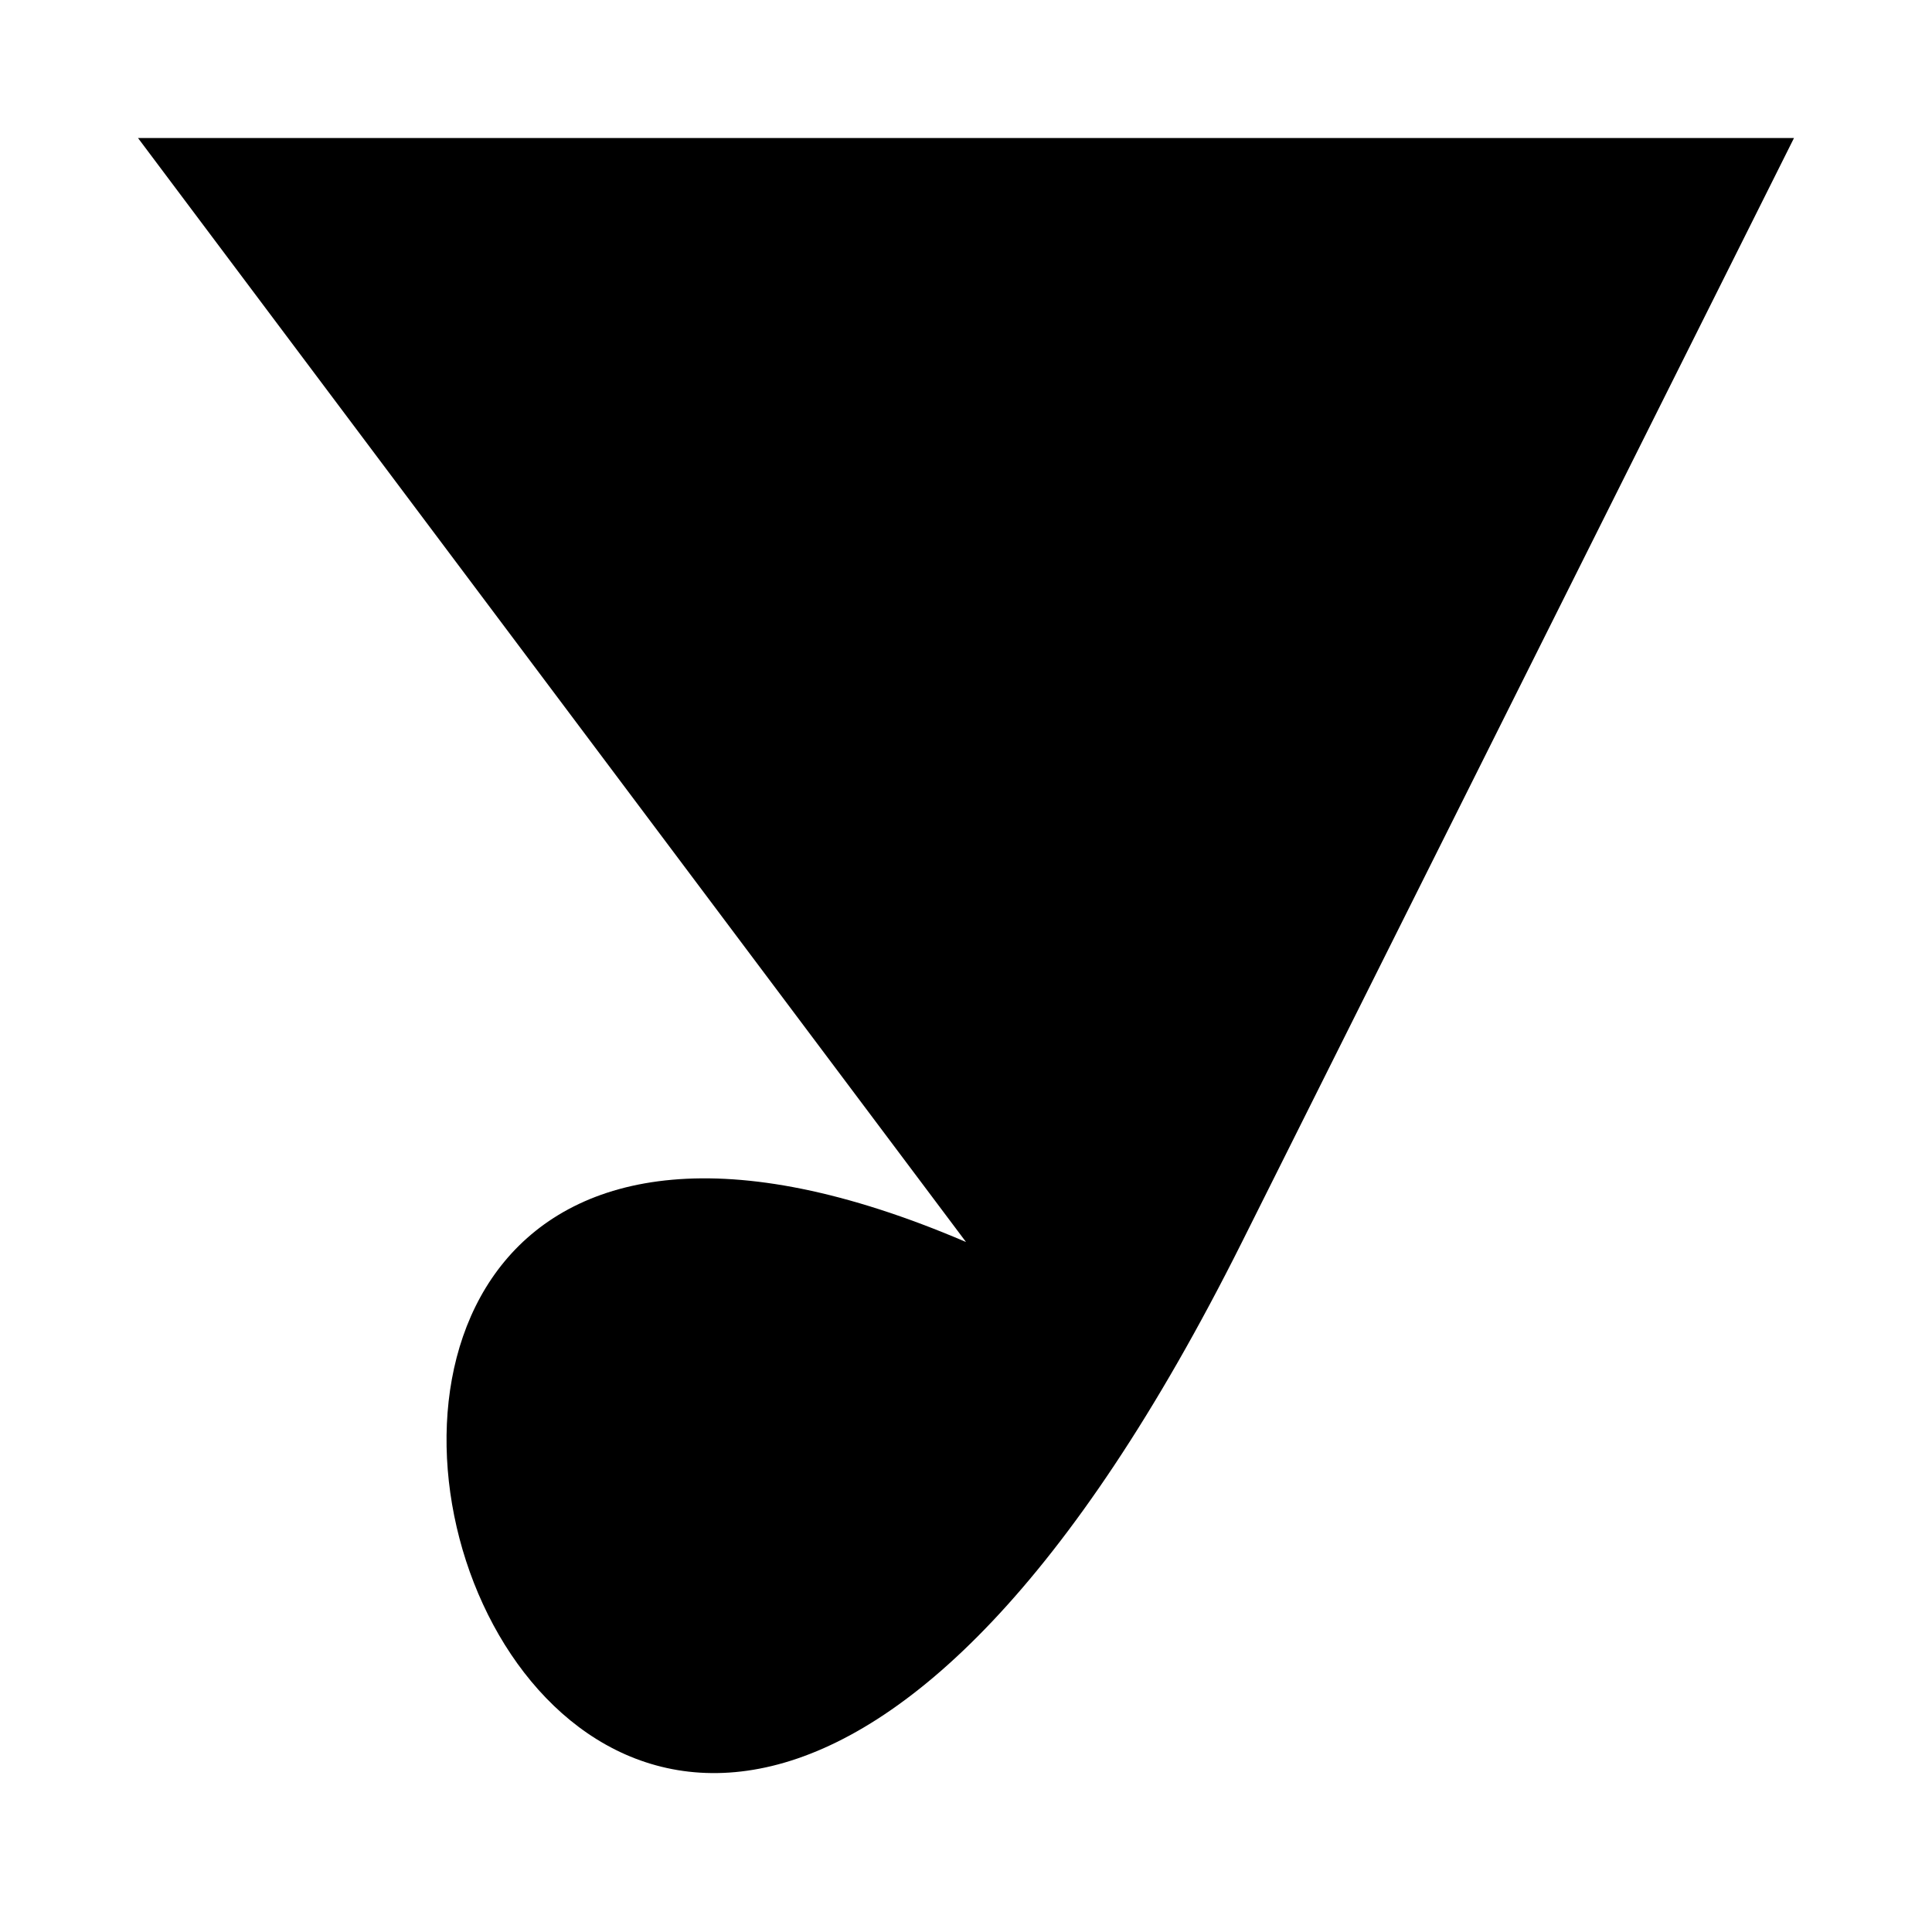
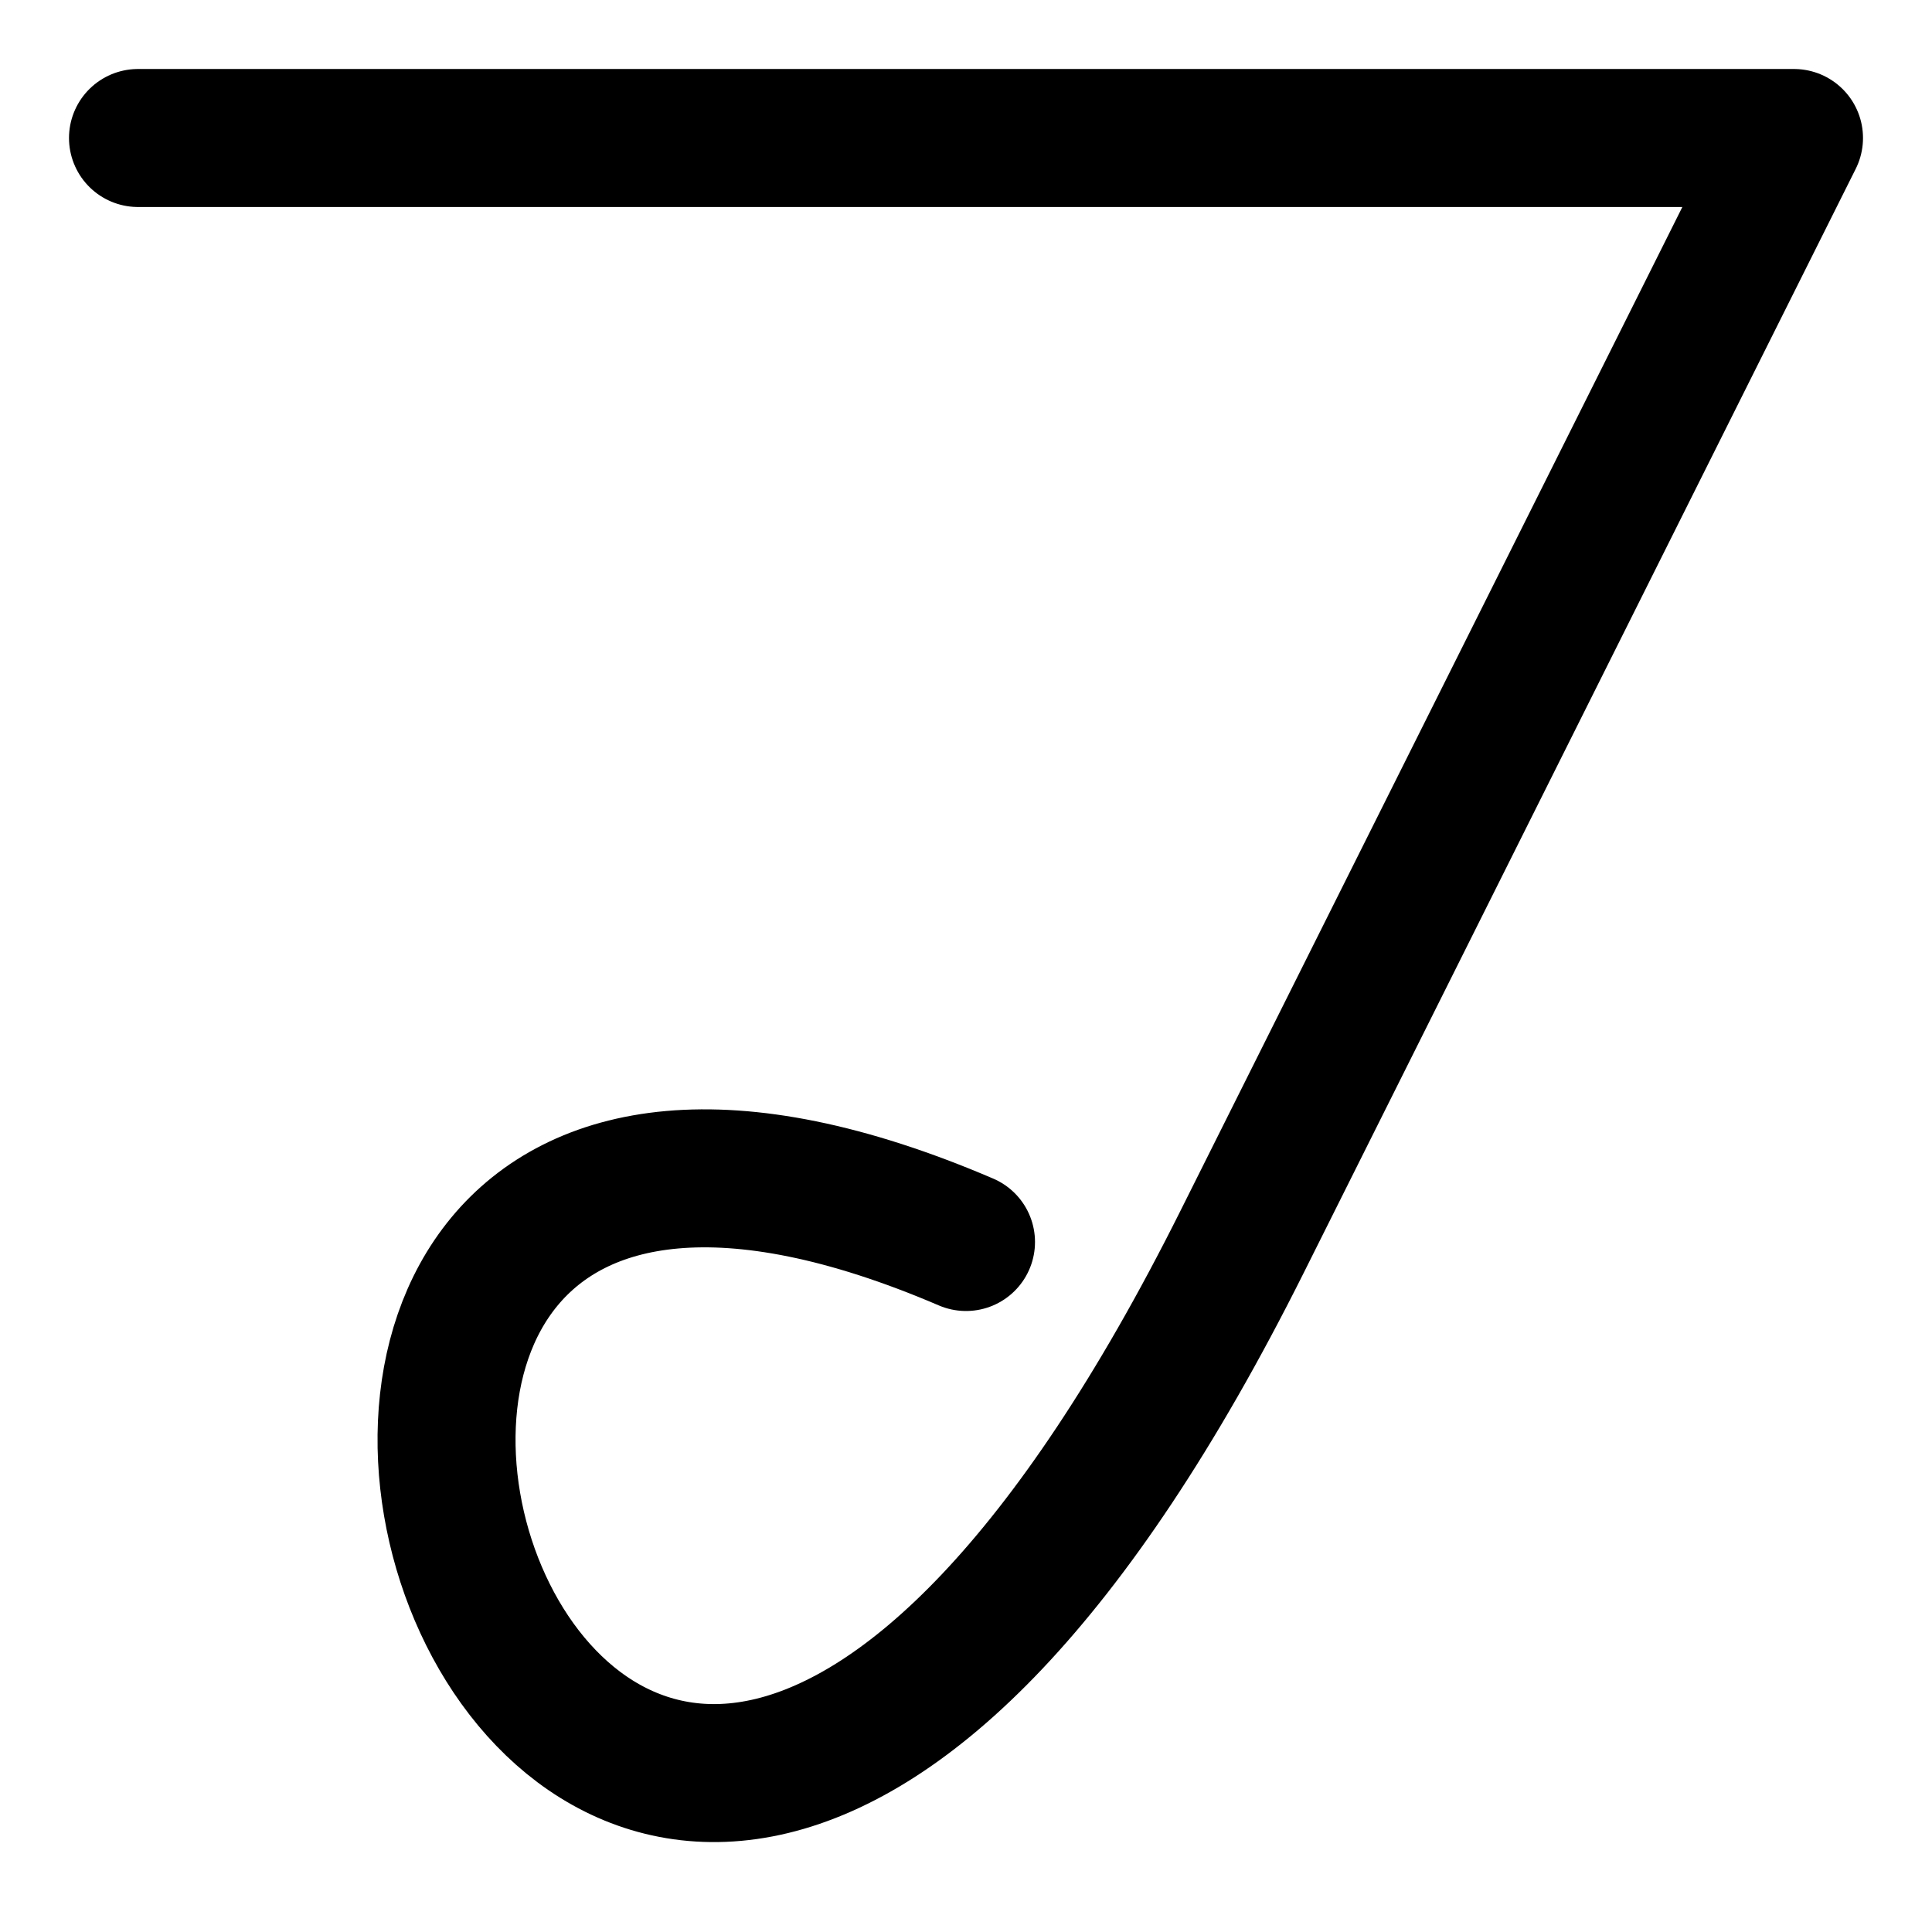
<svg xmlns="http://www.w3.org/2000/svg" version="1.1" width="8cm" height="8cm" viewBox="-1 -1 14 14">
-   <path id="char" d="M 0,0 L 12,0 L 8,8 C 3,18, -1,5, 6,8" />
+   <path id="char" style="fill:none;stroke:#000000;stroke-linecap:round;stroke-linejoin:round;" d="M 0,0 L 12,0 L 8,8 C 3,18, -1,5, 6,8" />
</svg>
